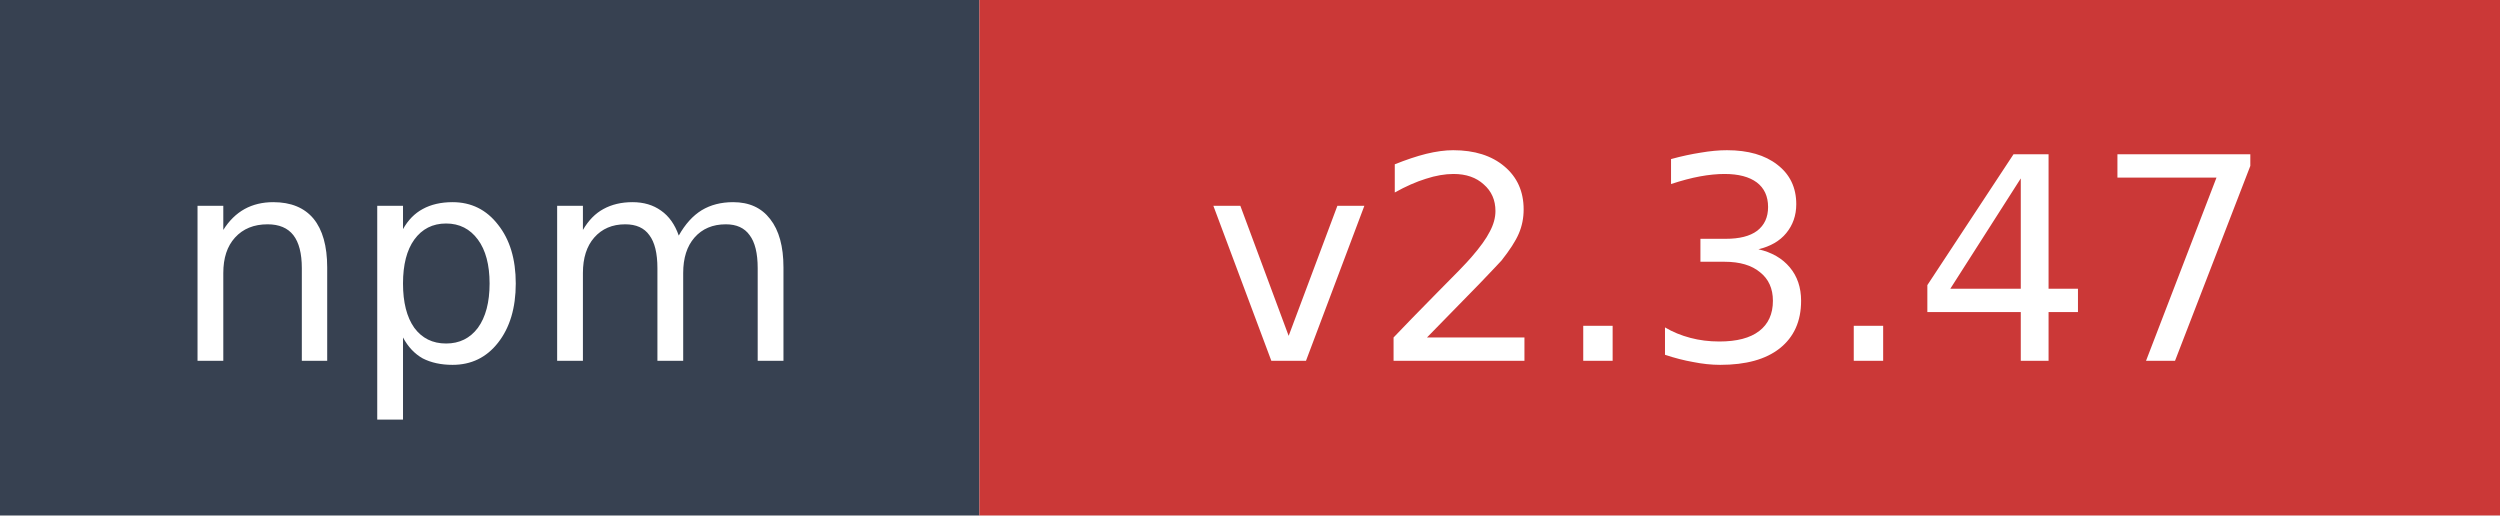
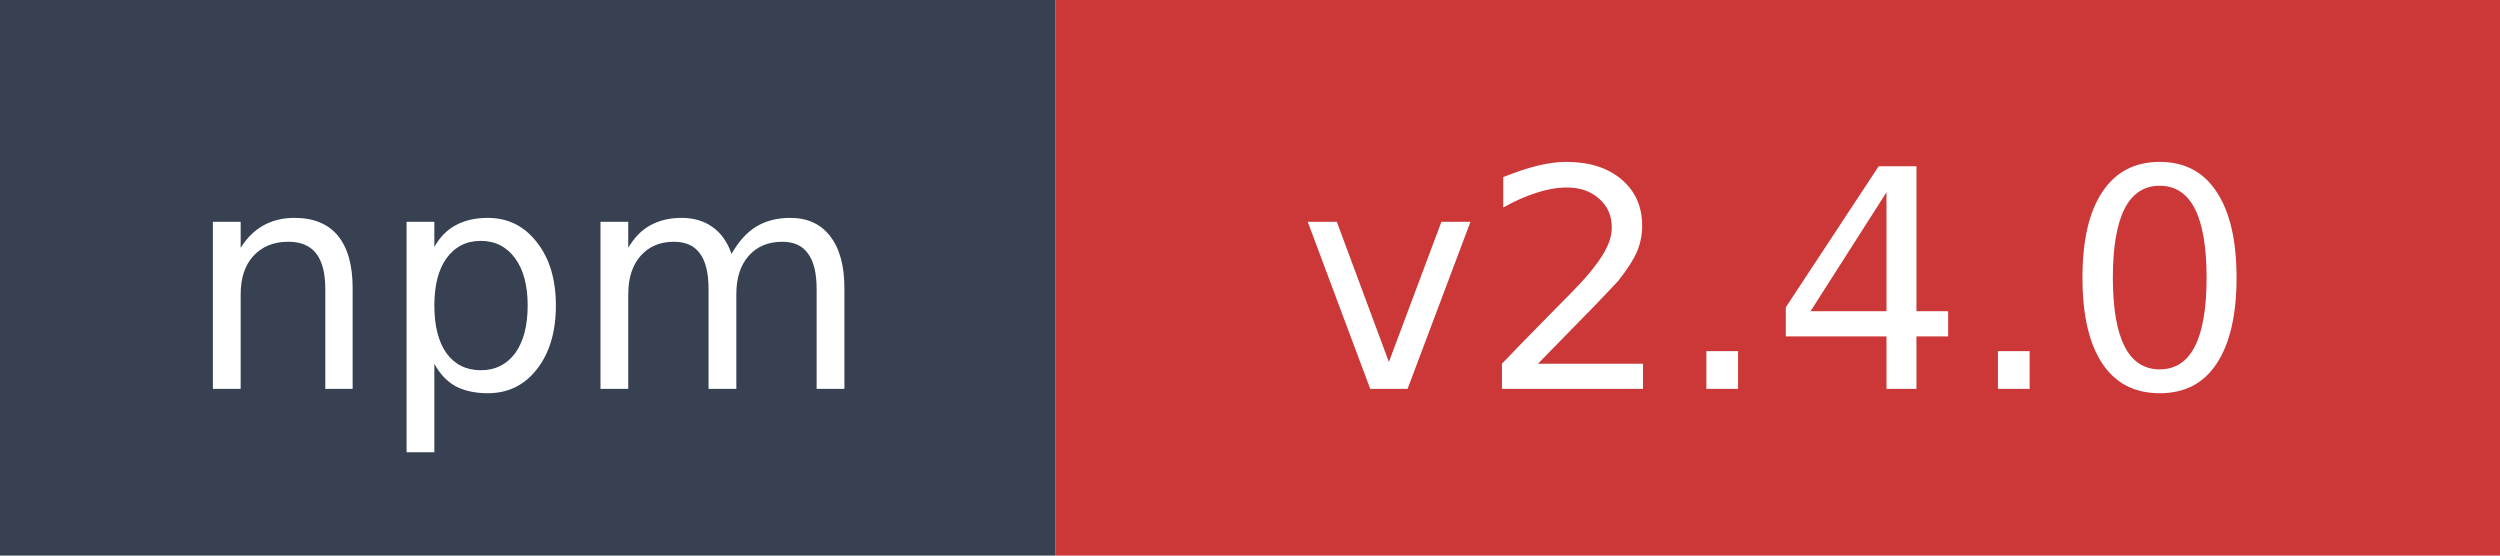
- <svg xmlns="http://www.w3.org/2000/svg" width="97" height="20" role="img" aria-label="npm: v2.3.47">
+ <svg xmlns="http://www.w3.org/2000/svg" width="90" height="20" role="img" aria-label="npm: v2.4.0">
  <rect width="38" height="20" fill="#374151" />
-   <rect x="38" width="59" height="20" fill="#cb3837" />
+   <rect x="38" width="52" height="20" fill="#cb3837" />
  <text x="19" y="14" fill="#ffffff" font-family="Verdana,Geneva,DejaVu Sans,sans-serif" font-size="11" text-anchor="middle">npm</text>
-   <text x="67.5" y="14" fill="#ffffff" font-family="Verdana,Geneva,DejaVu Sans,sans-serif" font-size="11" text-anchor="middle">v2.3.47</text>
+   <text x="64" y="14" fill="#ffffff" font-family="Verdana,Geneva,DejaVu Sans,sans-serif" font-size="11" text-anchor="middle">v2.4.0</text>
</svg>
